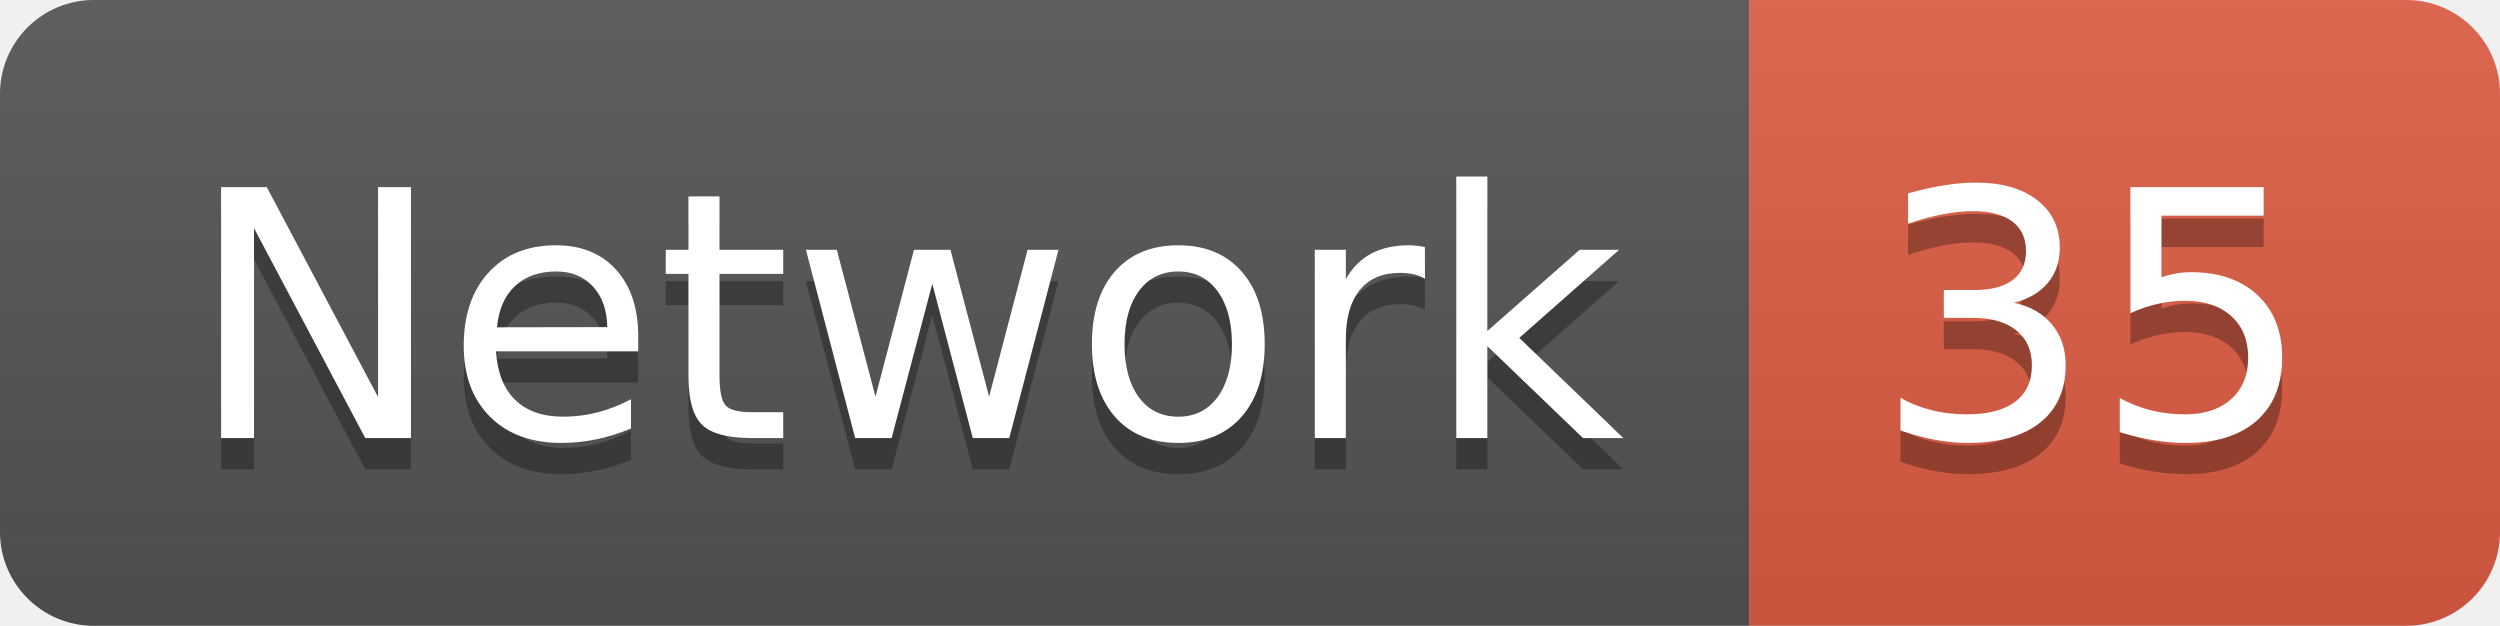
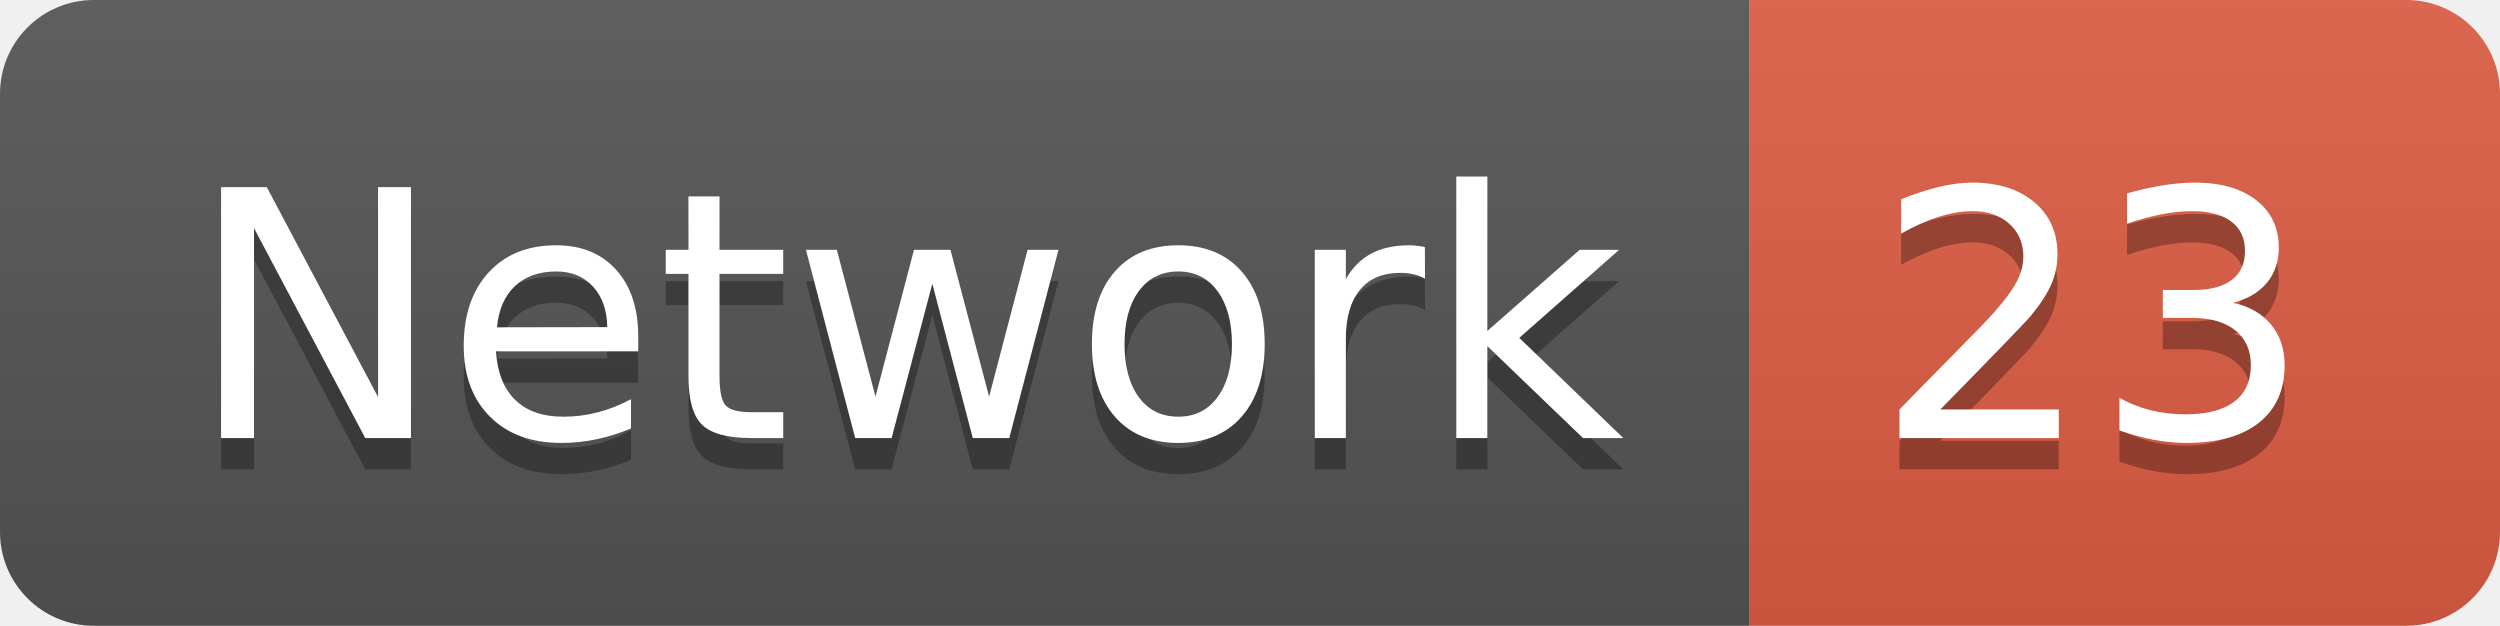
<svg xmlns="http://www.w3.org/2000/svg" width="79.9" height="20">
  <linearGradient id="smooth" x2="0" y2="100%">
    <stop offset="0" stop-color="#bbb" stop-opacity=".1" />
    <stop offset="1" stop-opacity=".1" />
  </linearGradient>
  <clipPath id="round">
    <rect width="79.9" height="20" rx="3" fill="#fff" />
  </clipPath>
  <g clip-path="url(#round)">
    <rect width="55.9" height="20" fill="#555" />
    <rect x="55.9" width="24.0" height="20" fill="#e05d44" />
    <rect width="79.9" height="20" fill="url(#smooth)" />
  </g>
  <g fill="#fff" text-anchor="middle" font-family="DejaVu Sans,Verdana,Geneva,sans-serif" font-size="110">
    <text x="289.5" y="150" fill="#010101" fill-opacity=".3" transform="scale(0.1)" textLength="459.0" lengthAdjust="spacing">Network</text>
    <text x="289.5" y="140" transform="scale(0.1)" textLength="459.0" lengthAdjust="spacing">Network</text>
-     <text x="669.0" y="150" fill="#010101" fill-opacity=".3" transform="scale(0.1)" textLength="140.0" lengthAdjust="spacing">35</text>
-     <text x="669.0" y="140" transform="scale(0.1)" textLength="140.0" lengthAdjust="spacing">35</text>
+     <text x="669.0" y="150" fill="#010101" fill-opacity=".3" transform="scale(0.1)" textLength="140.0" lengthAdjust="spacing">23</text>
+     <text x="669.0" y="140" transform="scale(0.1)" textLength="140.0" lengthAdjust="spacing">23</text>
  </g>
</svg>
